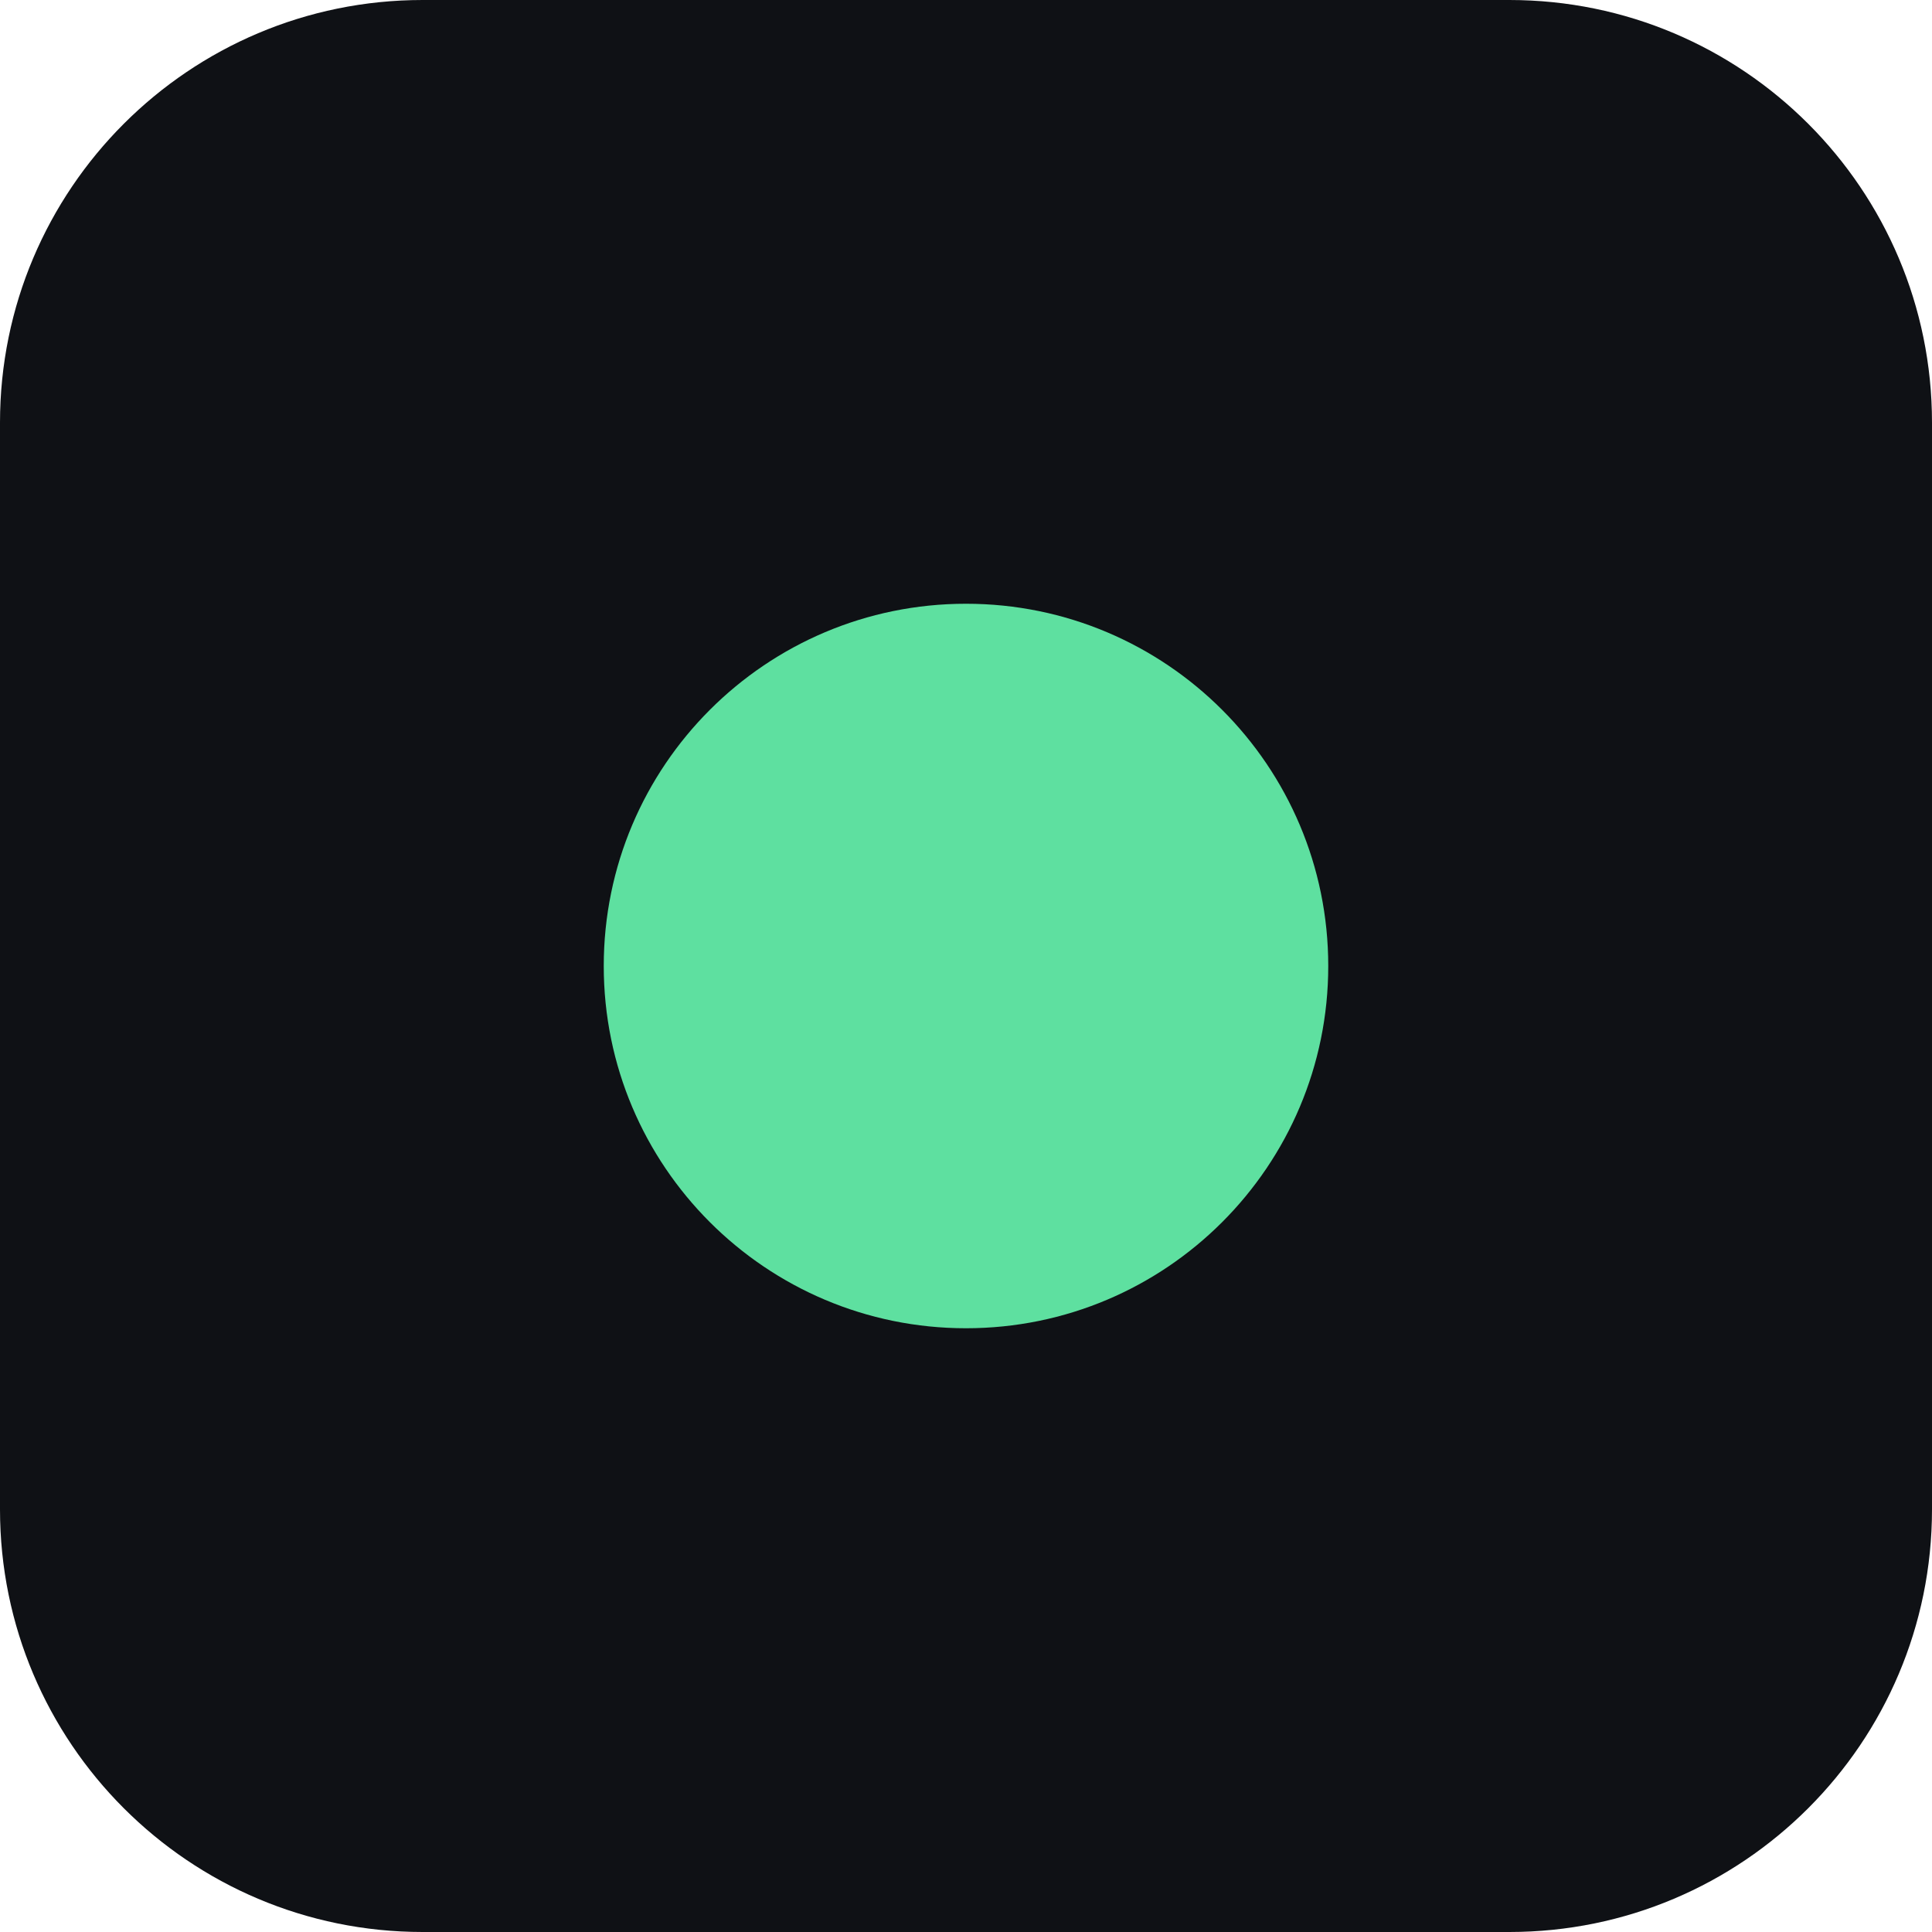
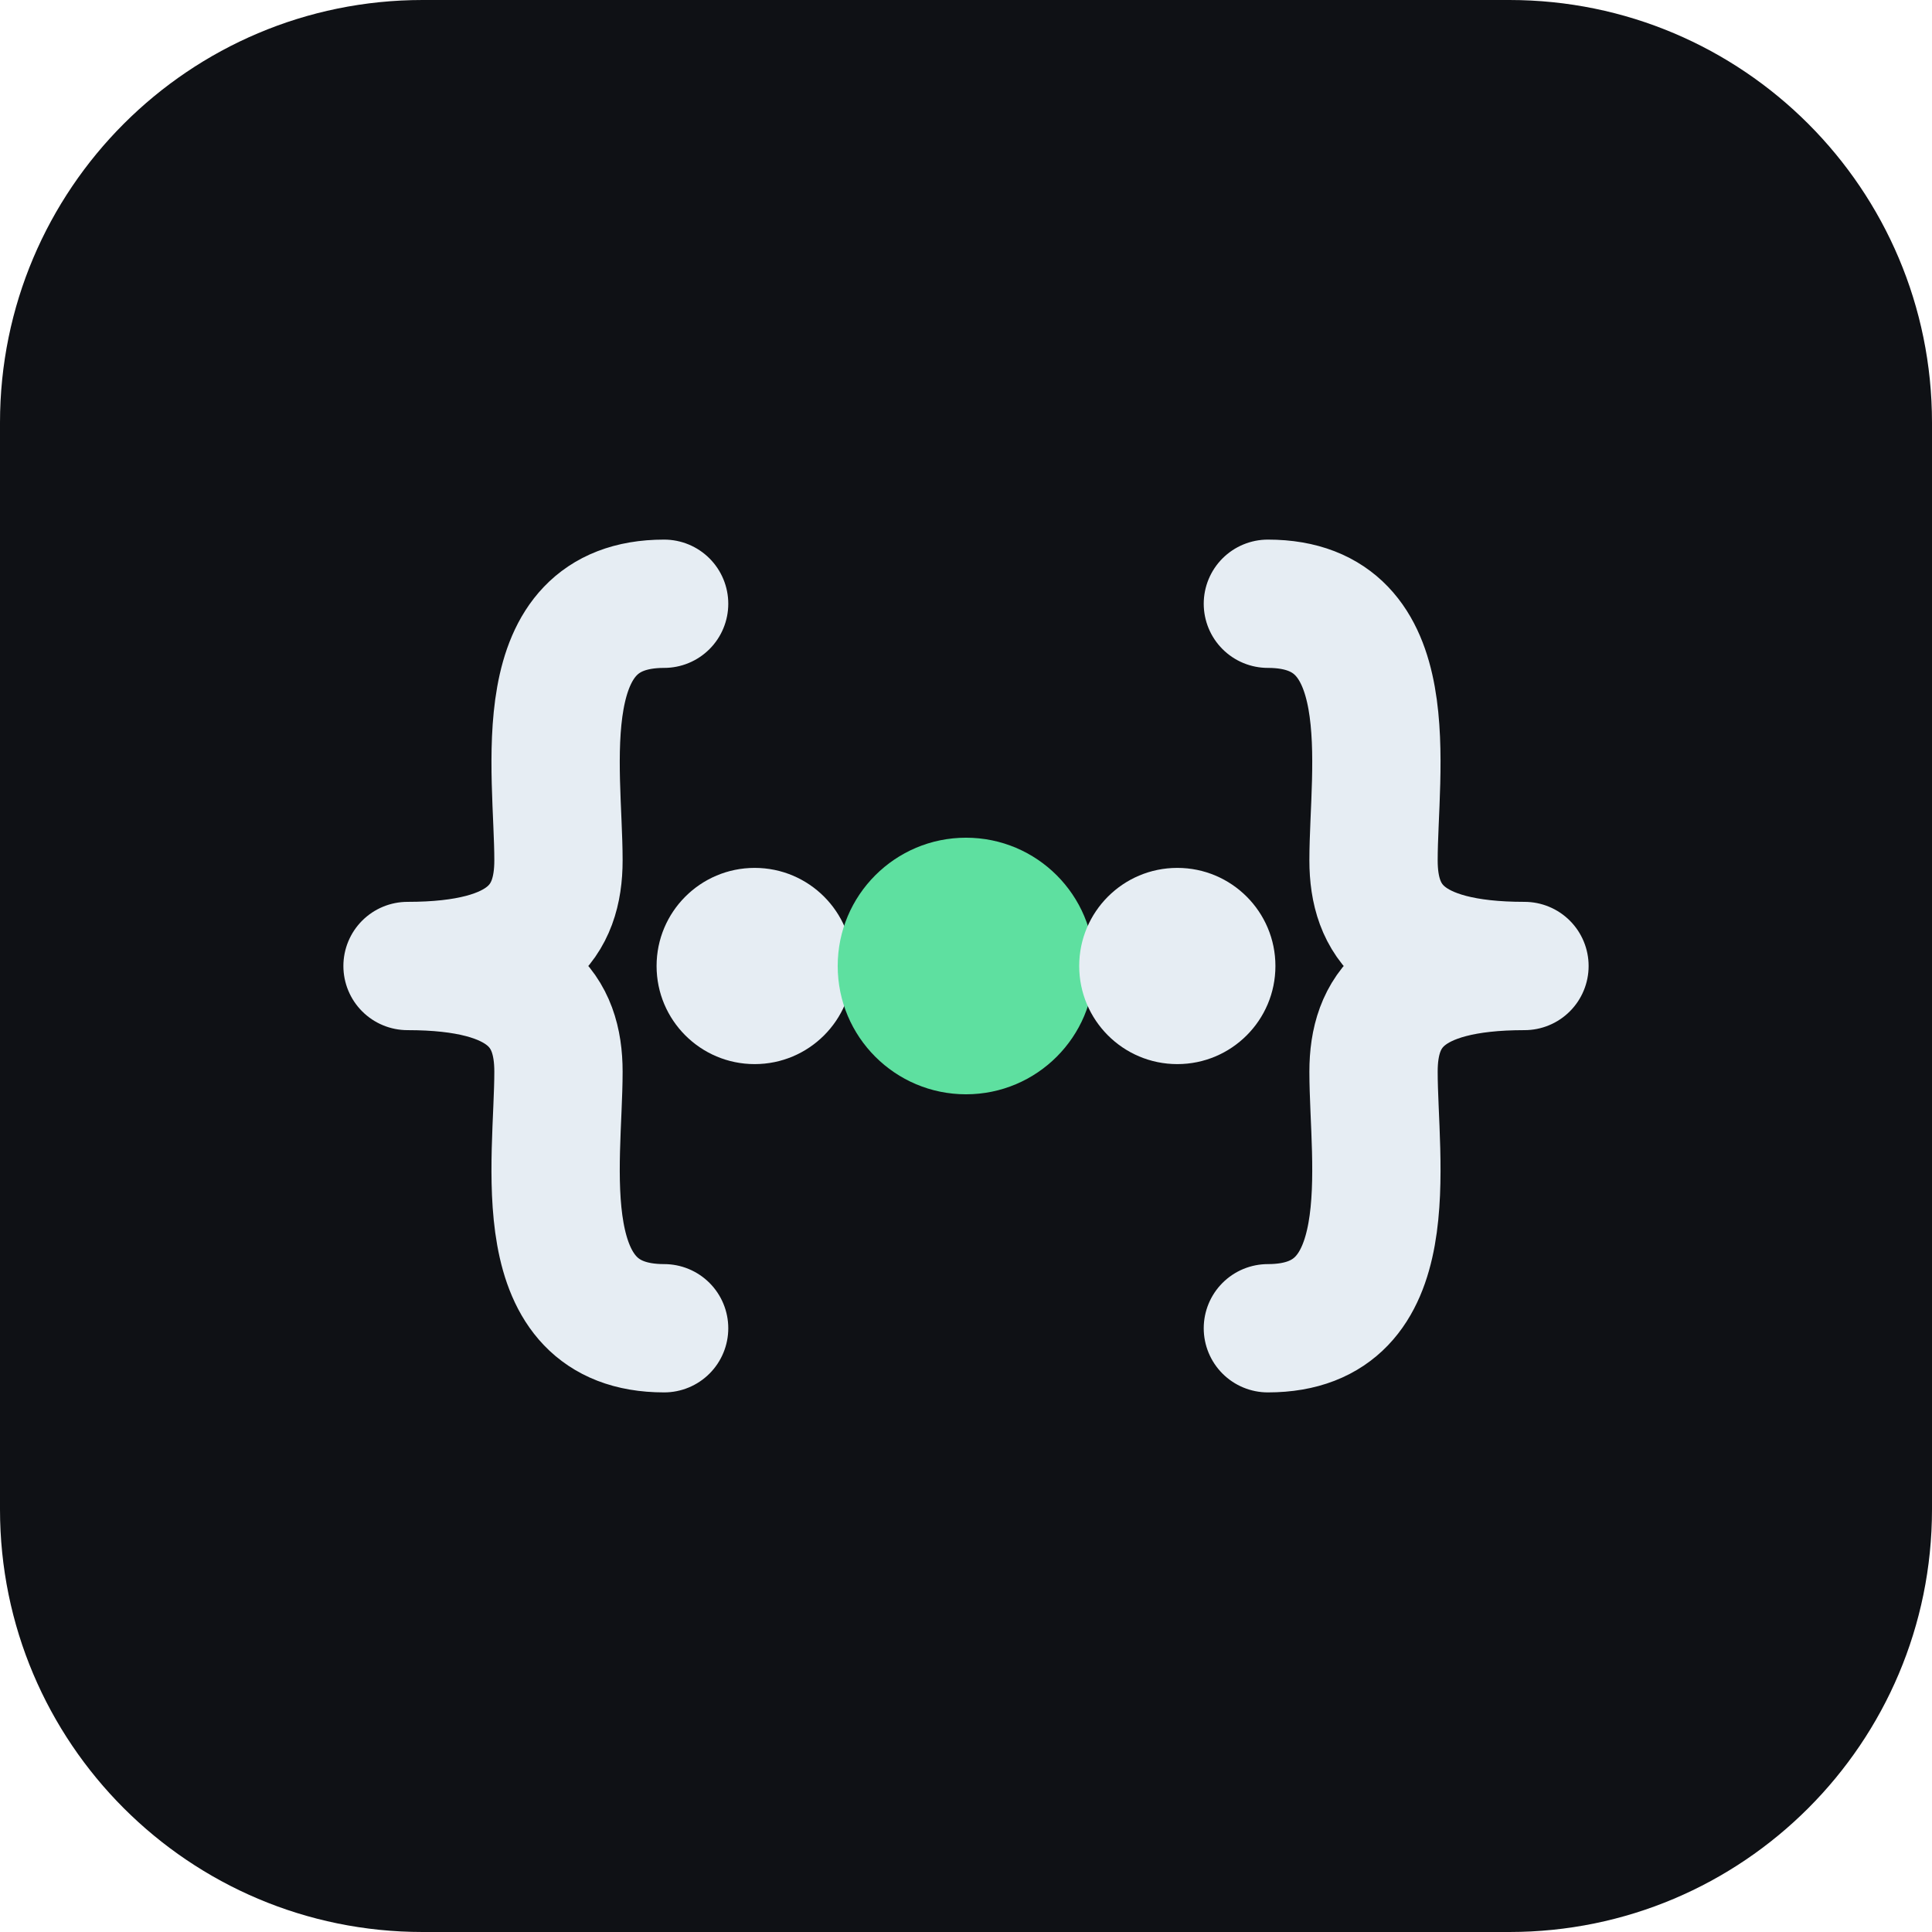
- <svg xmlns="http://www.w3.org/2000/svg" viewBox="0 0 32 32">
-   <rect width="32" height="32" rx="7" fill="#0f1115" />
-   <circle cx="16" cy="16" r="6" fill="#5ee0a0" />
+ <svg xmlns="http://www.w3.org/2000/svg" viewBox="0 0 128 128">
+   <rect width="128" height="128" rx="28" fill="#0f1115" />
+   <g fill="none" stroke="#e6edf3" stroke-width="8.5" stroke-linecap="round" stroke-linejoin="round">
+     <path d="M44 40 C 35 40 37 51 37 57 C 37 61 35 64 27 64 C 35 64 37 67 37 71 C 37 77 35 88 44 88" />
+     <path d="M84 40 C 93 40 91 51 91 57 C 91 61 93 64 101 64 C 93 64 91 67 91 71 C 91 77 93 88 84 88" />
+   </g>
+   <circle cx="50" cy="64" r="6.5" fill="#e6edf3" />
+   <circle cx="64" cy="64" r="8.5" fill="#5ee0a0" />
+   <circle cx="78" cy="64" r="6.5" fill="#e6edf3" />
</svg>
